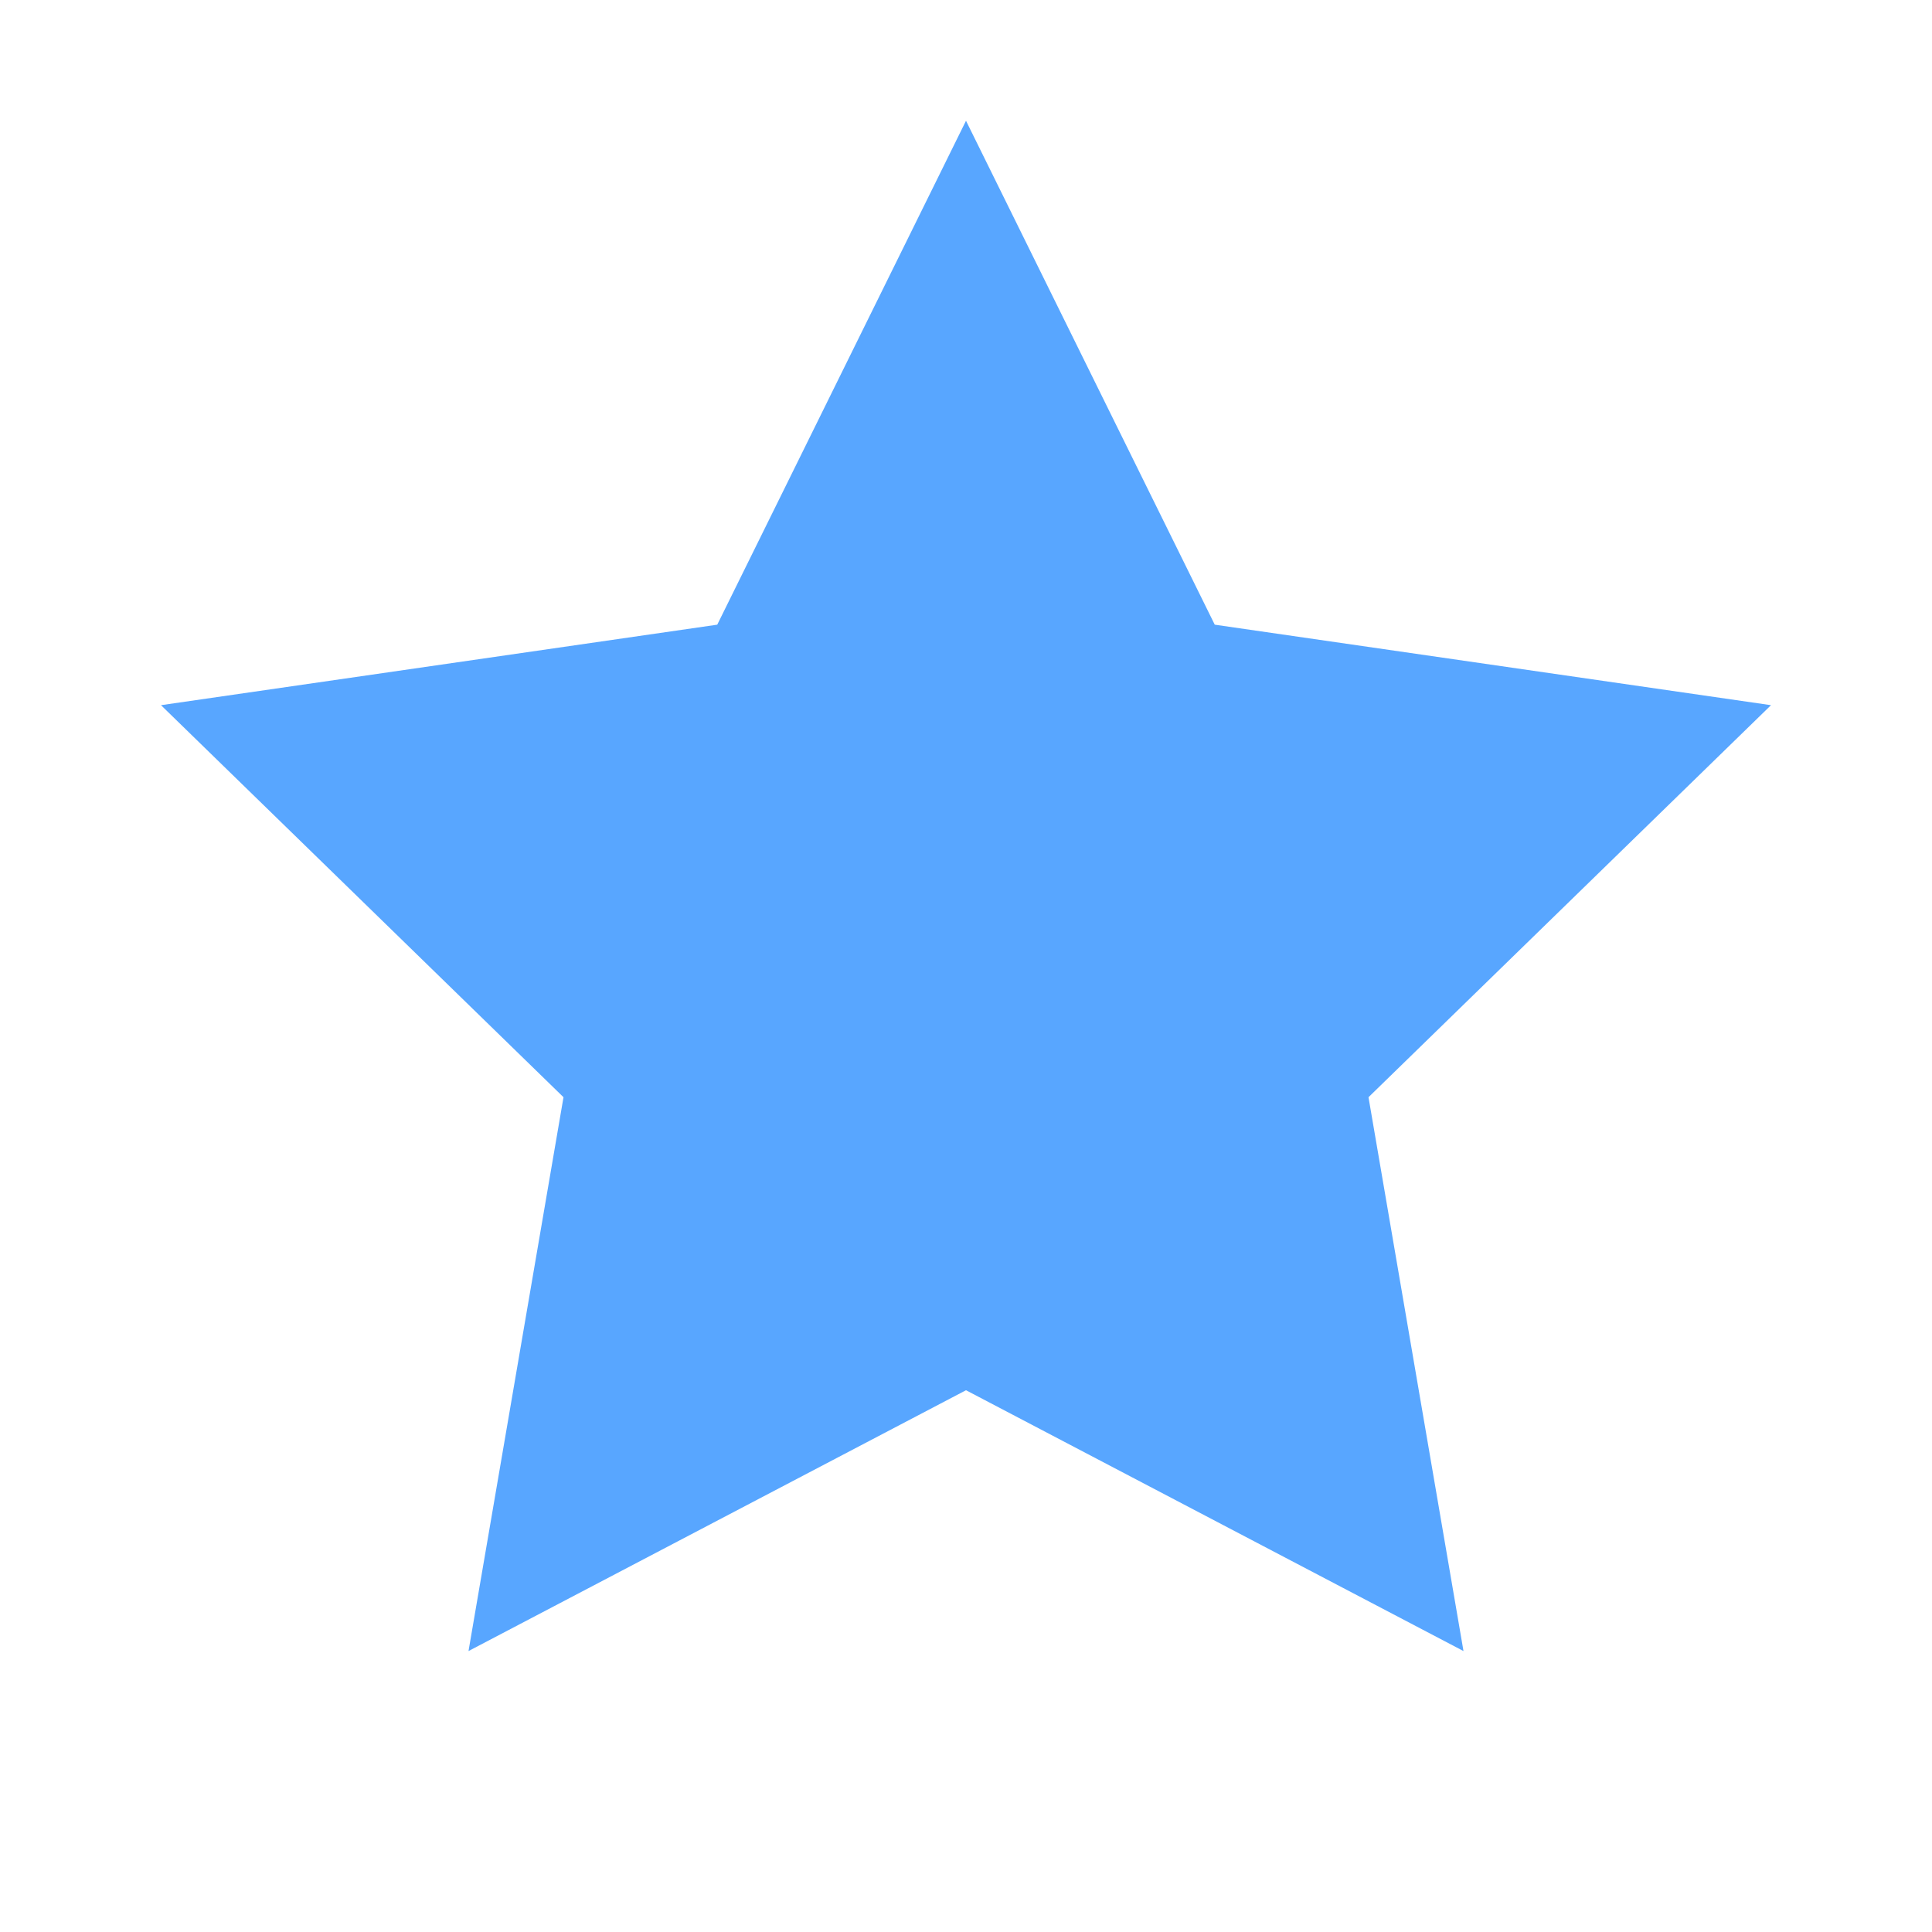
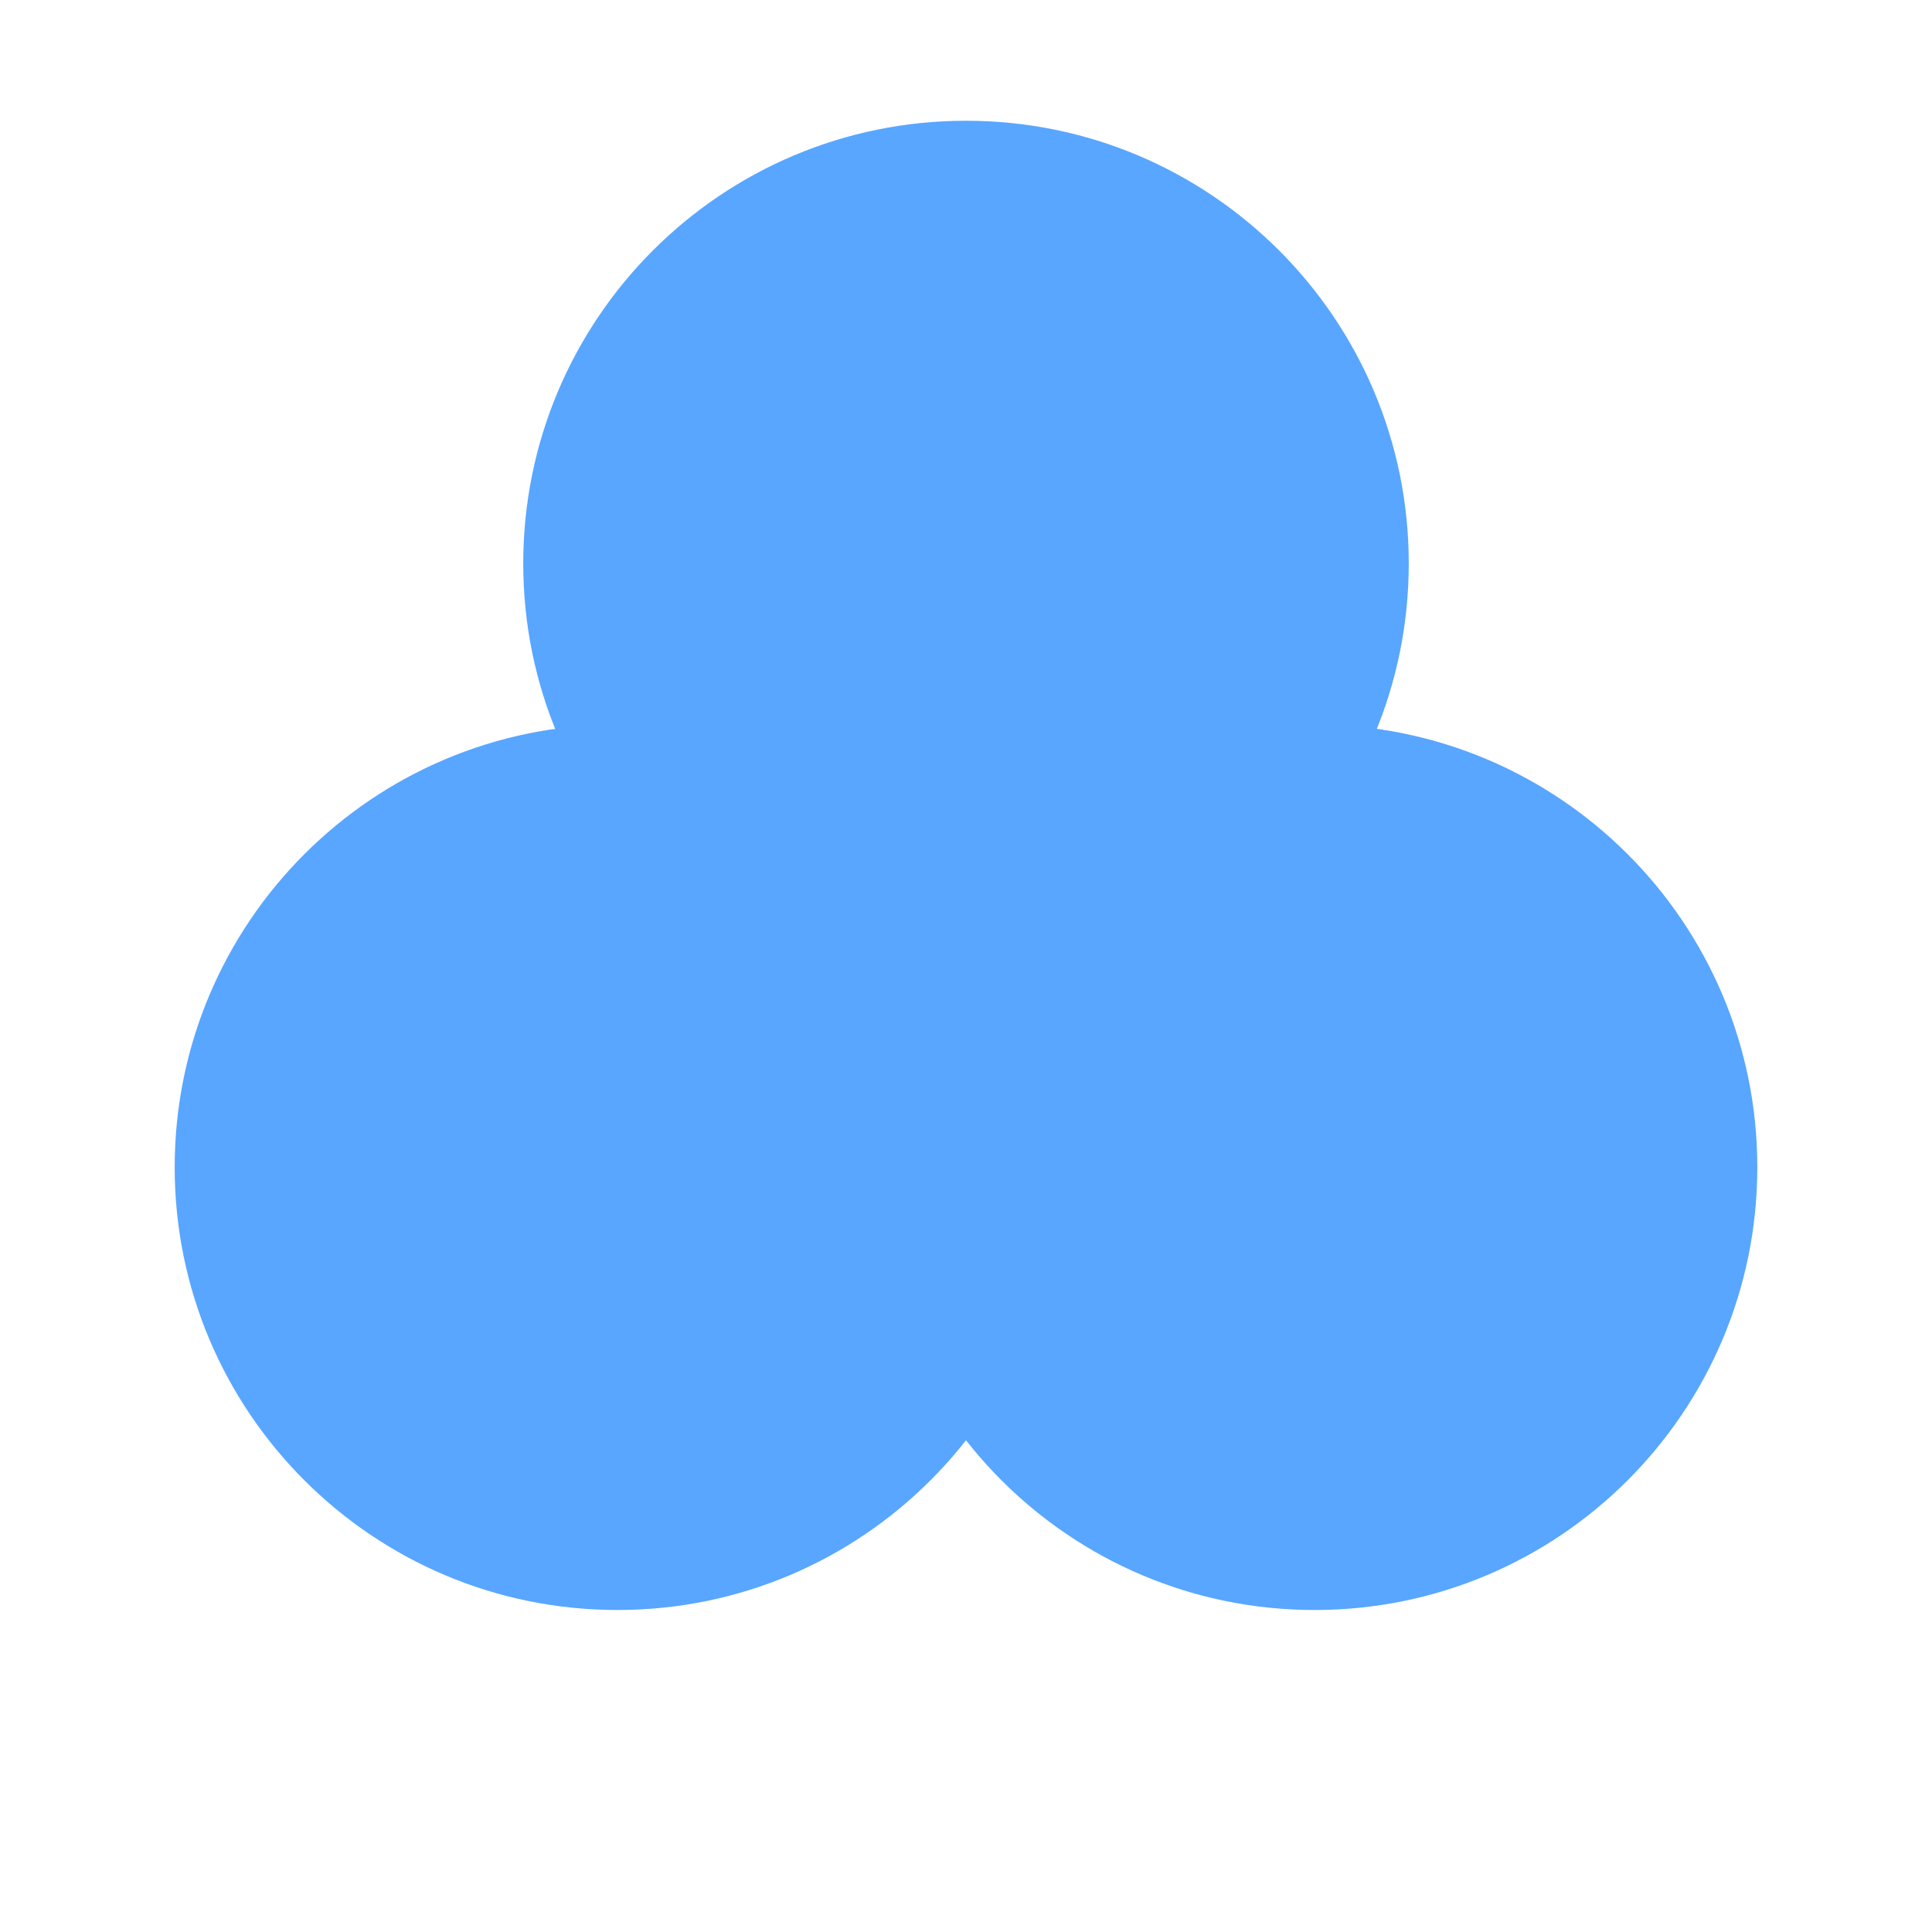
<svg xmlns="http://www.w3.org/2000/svg" viewBox="0 0 24 24" fill="#58A6FF">
-   <path d="M12 1.5l3.09 6.26 6.91 1-5 4.87 1.18 6.88L12 17.27l-6.18 3.24L7 13.63l-5-4.87 6.91-1z" />
+   <path d="M6.5 7a5.5 5.5 0 1 0 11 0a5.5 5.5 0 1 0 -11 0Z" />
+   <path d="M2.17 14.5a5.5 5.5 0 1 0 11 0a5.5 5.5 0 1 0 -11 0Z" />
+   <path d="M10.83 14.5a5.5 5.5 0 1 0 11 0a5.5 5.5 0 1 0 -11 0Z" />
</svg>
